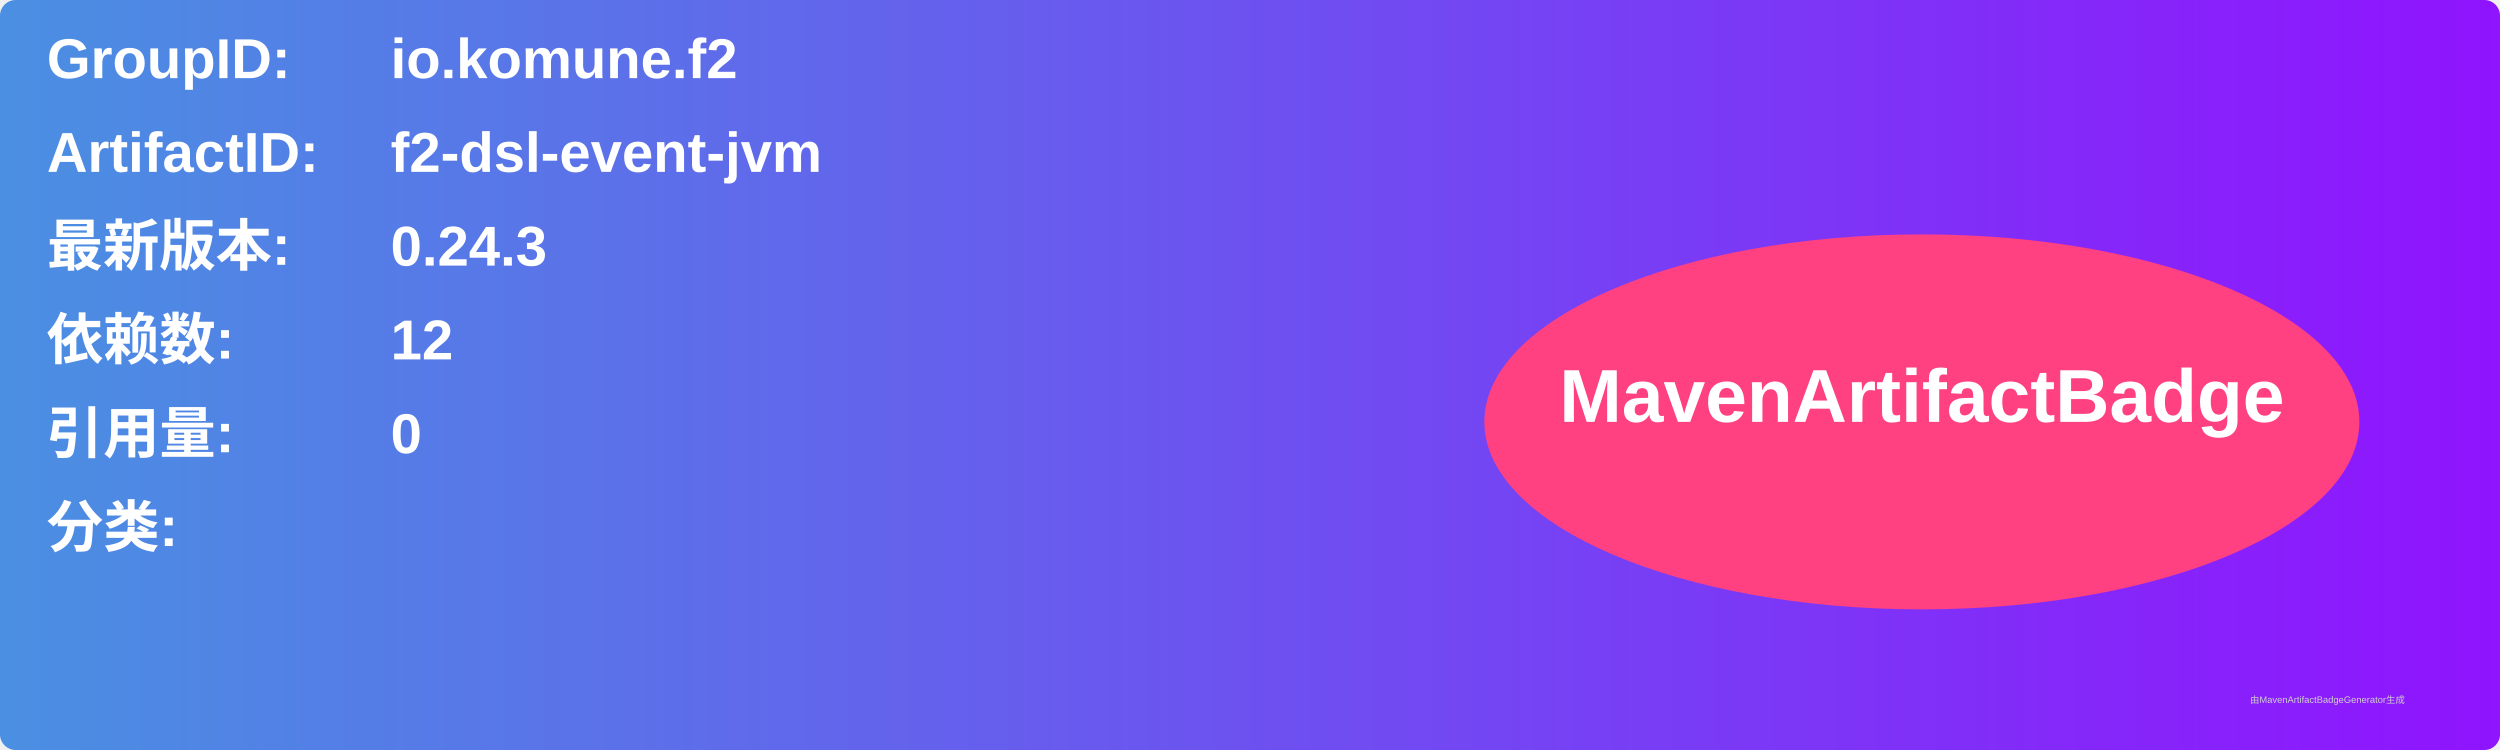
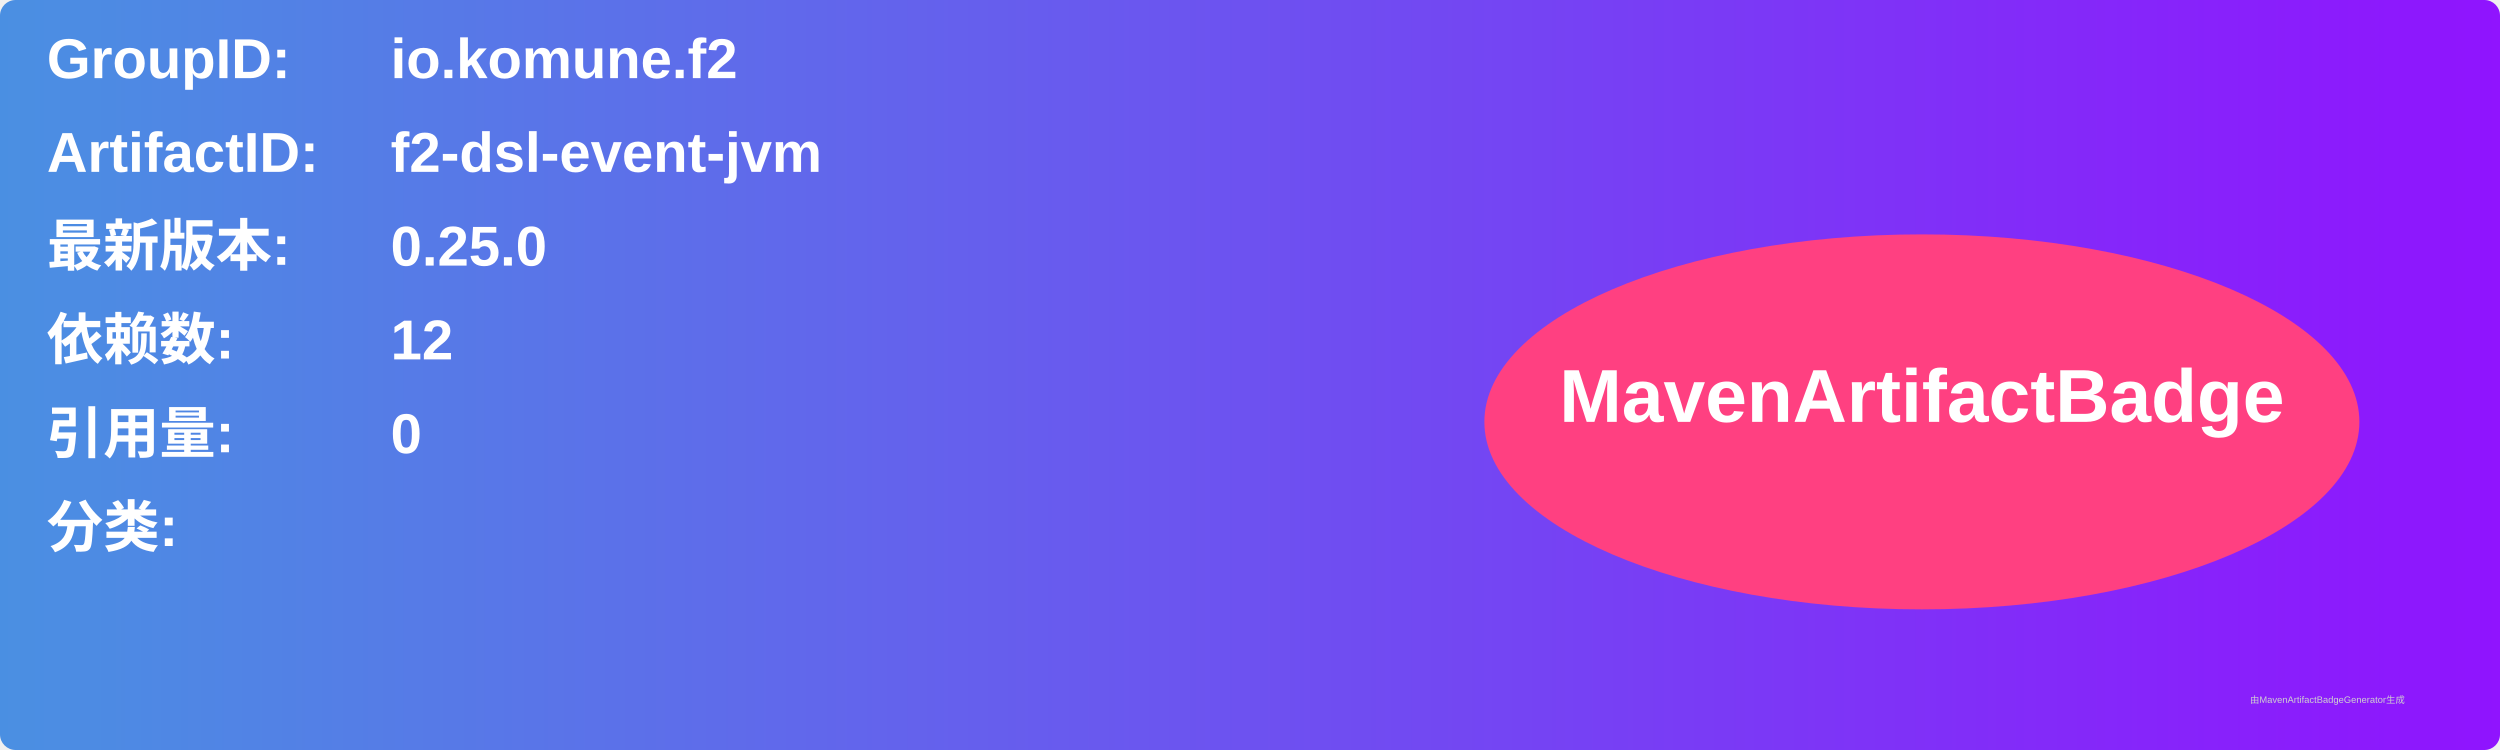
<svg xmlns="http://www.w3.org/2000/svg" width="800" height="240" viewBox="0 0 800 240">
  <linearGradient id="grad" x1="0%" y1="0%" x2="100%" y2="0%">
    <stop offset="0%" stop-color="#4a90e2" />
    <stop offset="100%" stop-color="#9013fe" />
  </linearGradient>
  <rect width="100%" height="100%" rx="5" ry="5" fill="url(#grad)" />
  <g transform="translate(15, 15)">
    <text x="0" y="10" font-family="Arial" font-size="18" fill="white" font-weight="bold" width="260">GroupID:</text>
    <text x="110" y="10" font-family="Arial" font-size="18" fill="white" font-weight="bold" width="460">io.komune.f2</text>
    <text x="0" y="40" font-family="Arial" font-size="18" fill="white" font-weight="bold" width="260">ArtifactID:</text>
    <text x="110" y="40" font-family="Arial" font-size="18" fill="white" font-weight="bold" width="460">f2-dsl-event-jvm</text>
    <text x="0" y="70" font-family="Arial" font-size="18" fill="white" font-weight="bold">最新版本:</text>
    <text x="110" y="70" font-family="Arial" font-size="18" fill="white" font-weight="bold">
-       <tspan font-weight="bold">0.24.3</tspan>
+       <tspan font-weight="bold">0.25.0</tspan>
    </text>
    <text x="0" y="100" font-family="Arial" font-size="18" fill="white" font-weight="bold">依赖数: </text>
    <text x="110" y="100" font-family="Arial" font-size="18" fill="white">
      <tspan font-weight="bold">12</tspan>
    </text>
    <text x="0" y="130" font-family="Arial" font-size="18" fill="white" font-weight="bold">引用量: </text>
    <text x="110" y="130" font-family="Arial" font-size="18" fill="white">
      <tspan font-weight="bold">0</tspan>
    </text>
    <text x="0" y="160" font-family="Arial" font-size="18" fill="white" font-weight="bold">分类:</text>
    <text x="10" y="190" font-family="Arial" font-size="10" fill="white">
      <tspan font-weight="bold" />
    </text>
    <ellipse cx="600" cy="120" rx="140" ry="60" fill="#ff4081" />
    <text x="600" y="120" text-anchor="middle" font-family="Arial" font-size="24" fill="white" font-weight="bold">MavenArtifactBadge</text>
  </g>
  <text x="720" y="225" font-family="Arial" font-size="3" fill="#d0d0d0">由MavenArtifactBadgeGenerator生成</text>
</svg>
